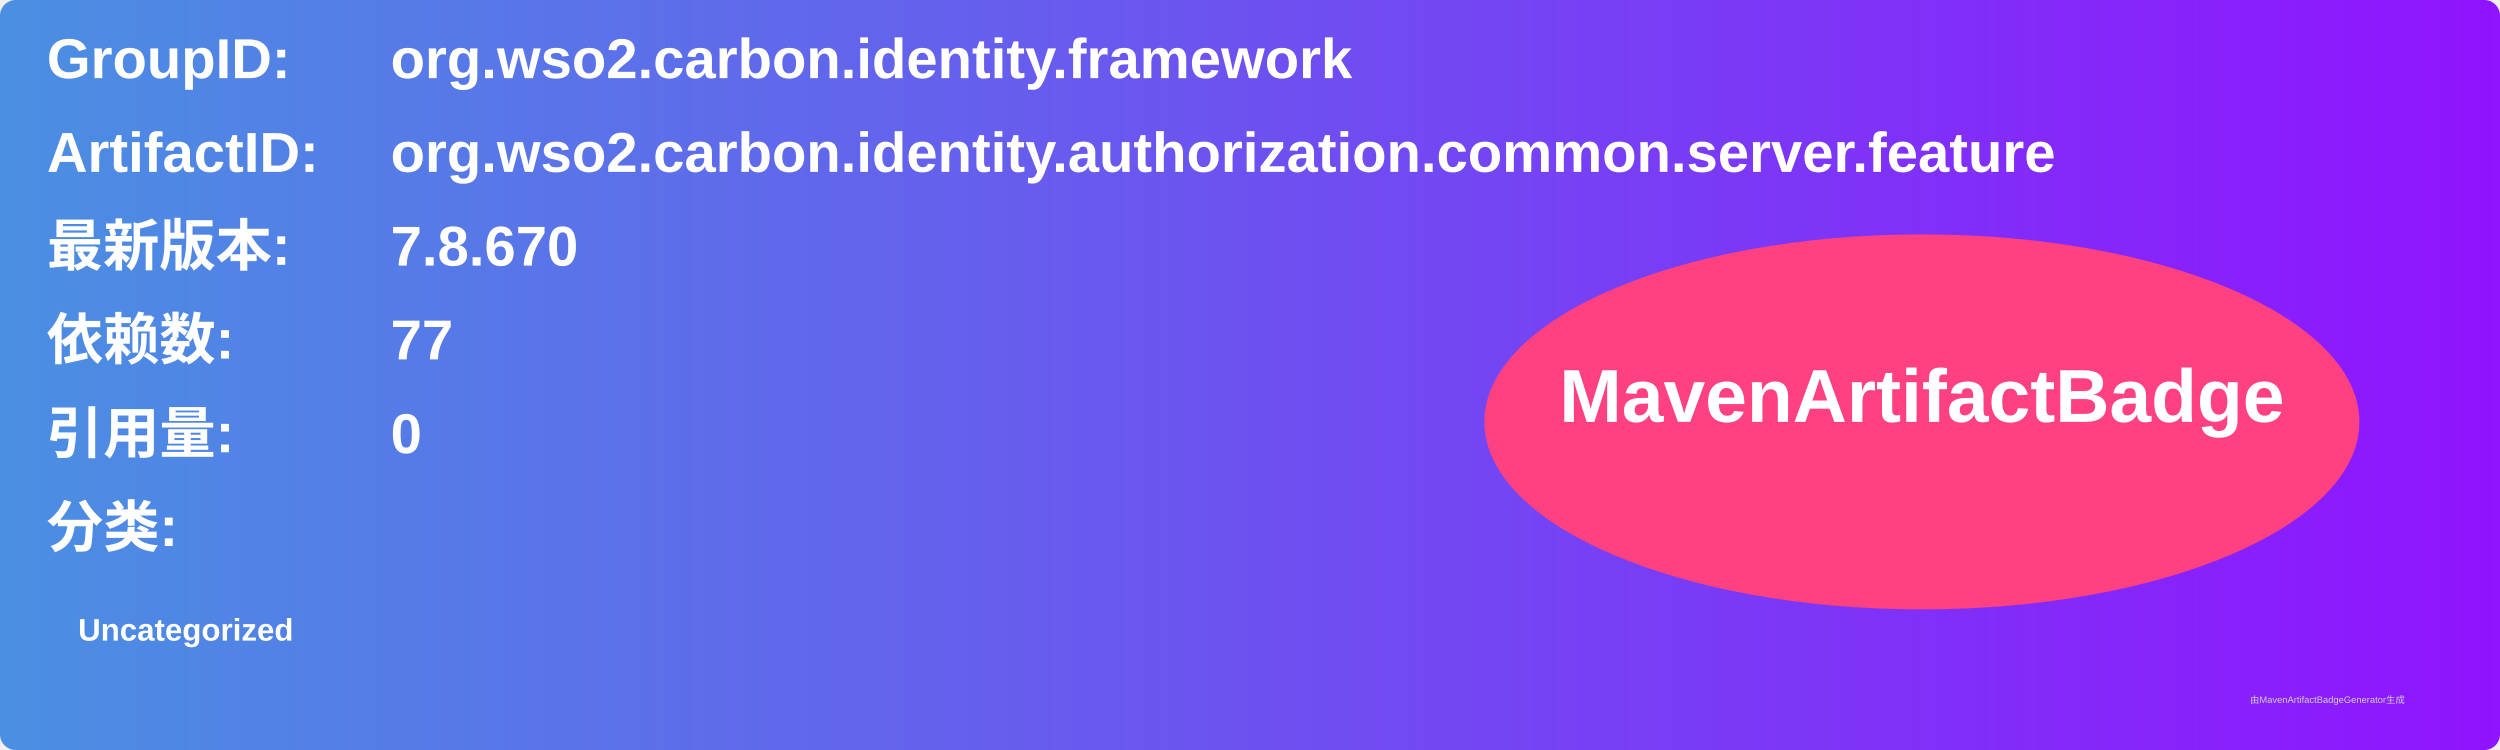
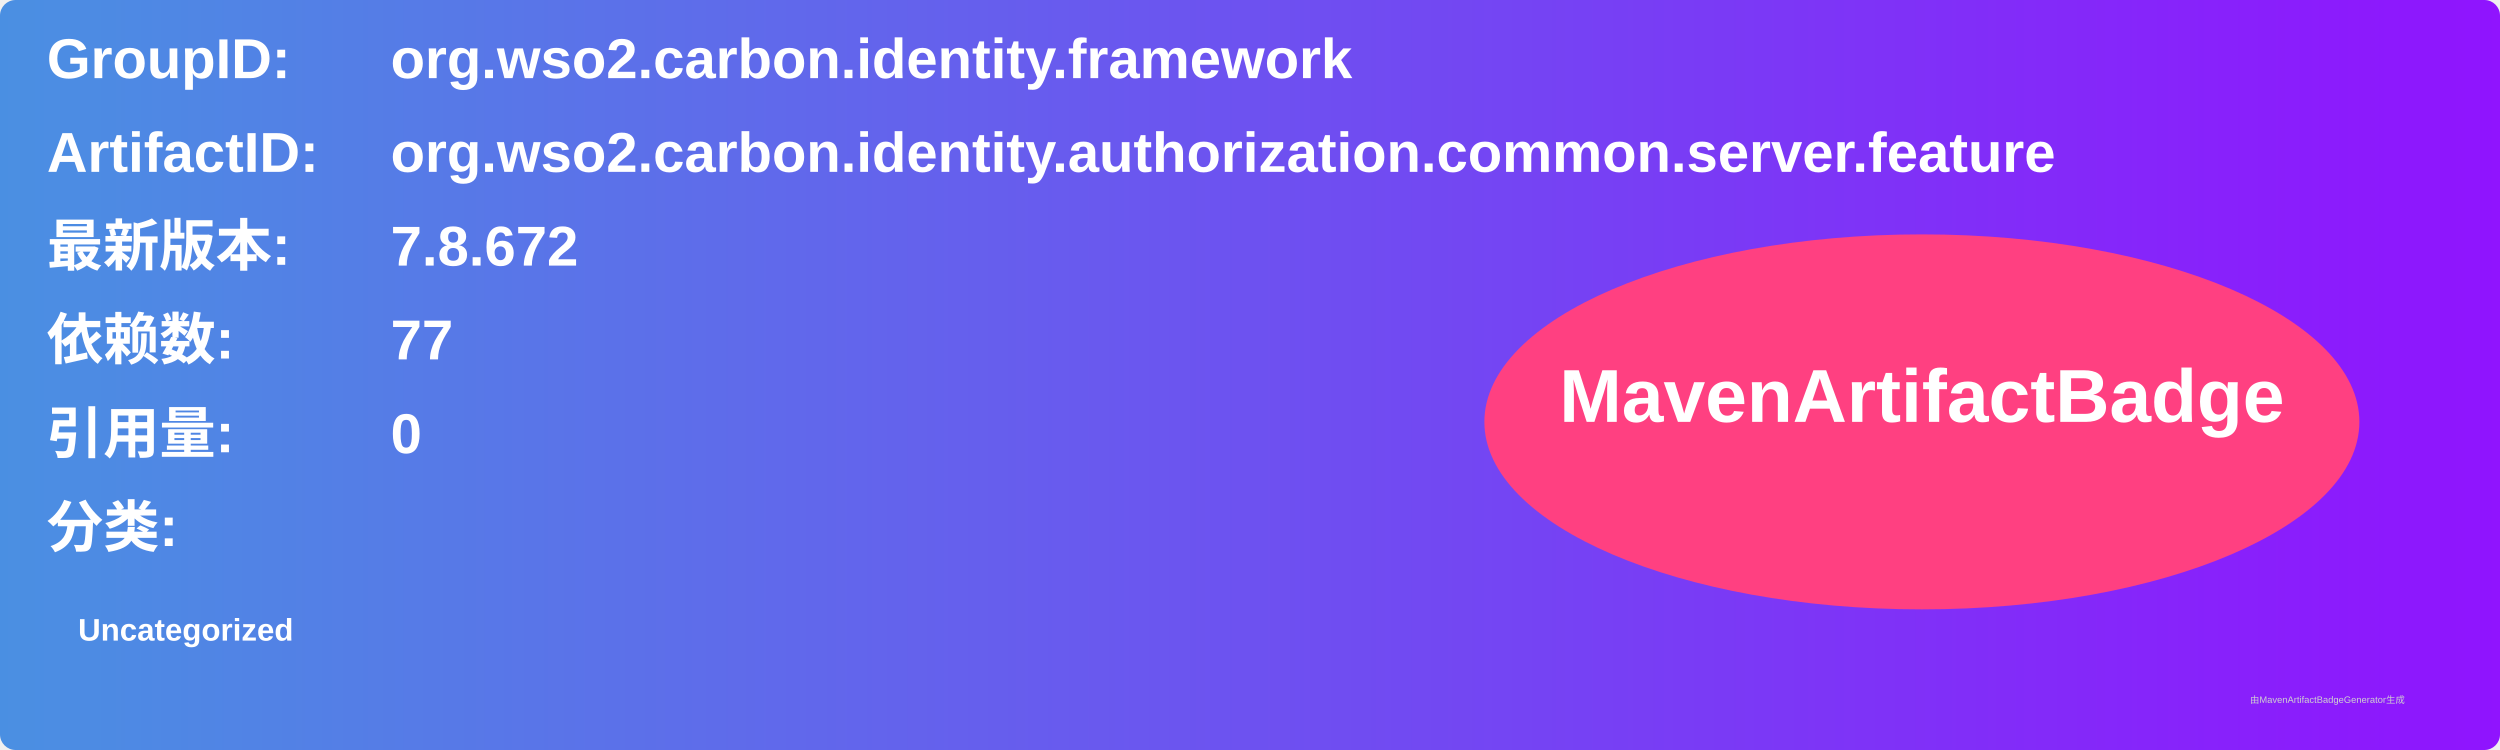
<svg xmlns="http://www.w3.org/2000/svg" width="800" height="240" viewBox="0 0 800 240">
  <linearGradient id="grad" x1="0%" y1="0%" x2="100%" y2="0%">
    <stop offset="0%" stop-color="#4a90e2" />
    <stop offset="100%" stop-color="#9013fe" />
  </linearGradient>
  <rect width="100%" height="100%" rx="5" ry="5" fill="url(#grad)" />
  <g transform="translate(15, 15)">
    <text x="0" y="10" font-family="Arial" font-size="18" fill="white" font-weight="bold" width="260">GroupID:</text>
    <text x="110" y="10" font-family="Arial" font-size="18" fill="white" font-weight="bold" width="460">org.wso2.carbon.identity.framework</text>
    <text x="0" y="40" font-family="Arial" font-size="18" fill="white" font-weight="bold" width="260">ArtifactID:</text>
    <text x="110" y="40" font-family="Arial" font-size="18" fill="white" font-weight="bold" width="460">org.wso2.carbon.identity.authorization.common.server.feature</text>
    <text x="0" y="70" font-family="Arial" font-size="18" fill="white" font-weight="bold">最新版本:</text>
    <text x="110" y="70" font-family="Arial" font-size="18" fill="white" font-weight="bold">
-       <tspan font-weight="bold">7.8.670</tspan>
+       <tspan font-weight="bold">7.8.672</tspan>
    </text>
    <text x="0" y="100" font-family="Arial" font-size="18" fill="white" font-weight="bold">依赖数: </text>
    <text x="110" y="100" font-family="Arial" font-size="18" fill="white">
      <tspan font-weight="bold">77</tspan>
    </text>
    <text x="0" y="130" font-family="Arial" font-size="18" fill="white" font-weight="bold">引用量: </text>
    <text x="110" y="130" font-family="Arial" font-size="18" fill="white">
      <tspan font-weight="bold">0</tspan>
    </text>
    <text x="0" y="160" font-family="Arial" font-size="18" fill="white" font-weight="bold">分类:</text>
    <text x="10" y="190" font-family="Arial" font-size="10" fill="white">
      <tspan font-weight="bold">Uncategorized</tspan>
    </text>
    <ellipse cx="600" cy="120" rx="140" ry="60" fill="#ff4081" />
    <text x="600" y="120" text-anchor="middle" font-family="Arial" font-size="24" fill="white" font-weight="bold">MavenArtifactBadge</text>
  </g>
  <text x="720" y="225" font-family="Arial" font-size="3" fill="#d0d0d0">由MavenArtifactBadgeGenerator生成</text>
</svg>
